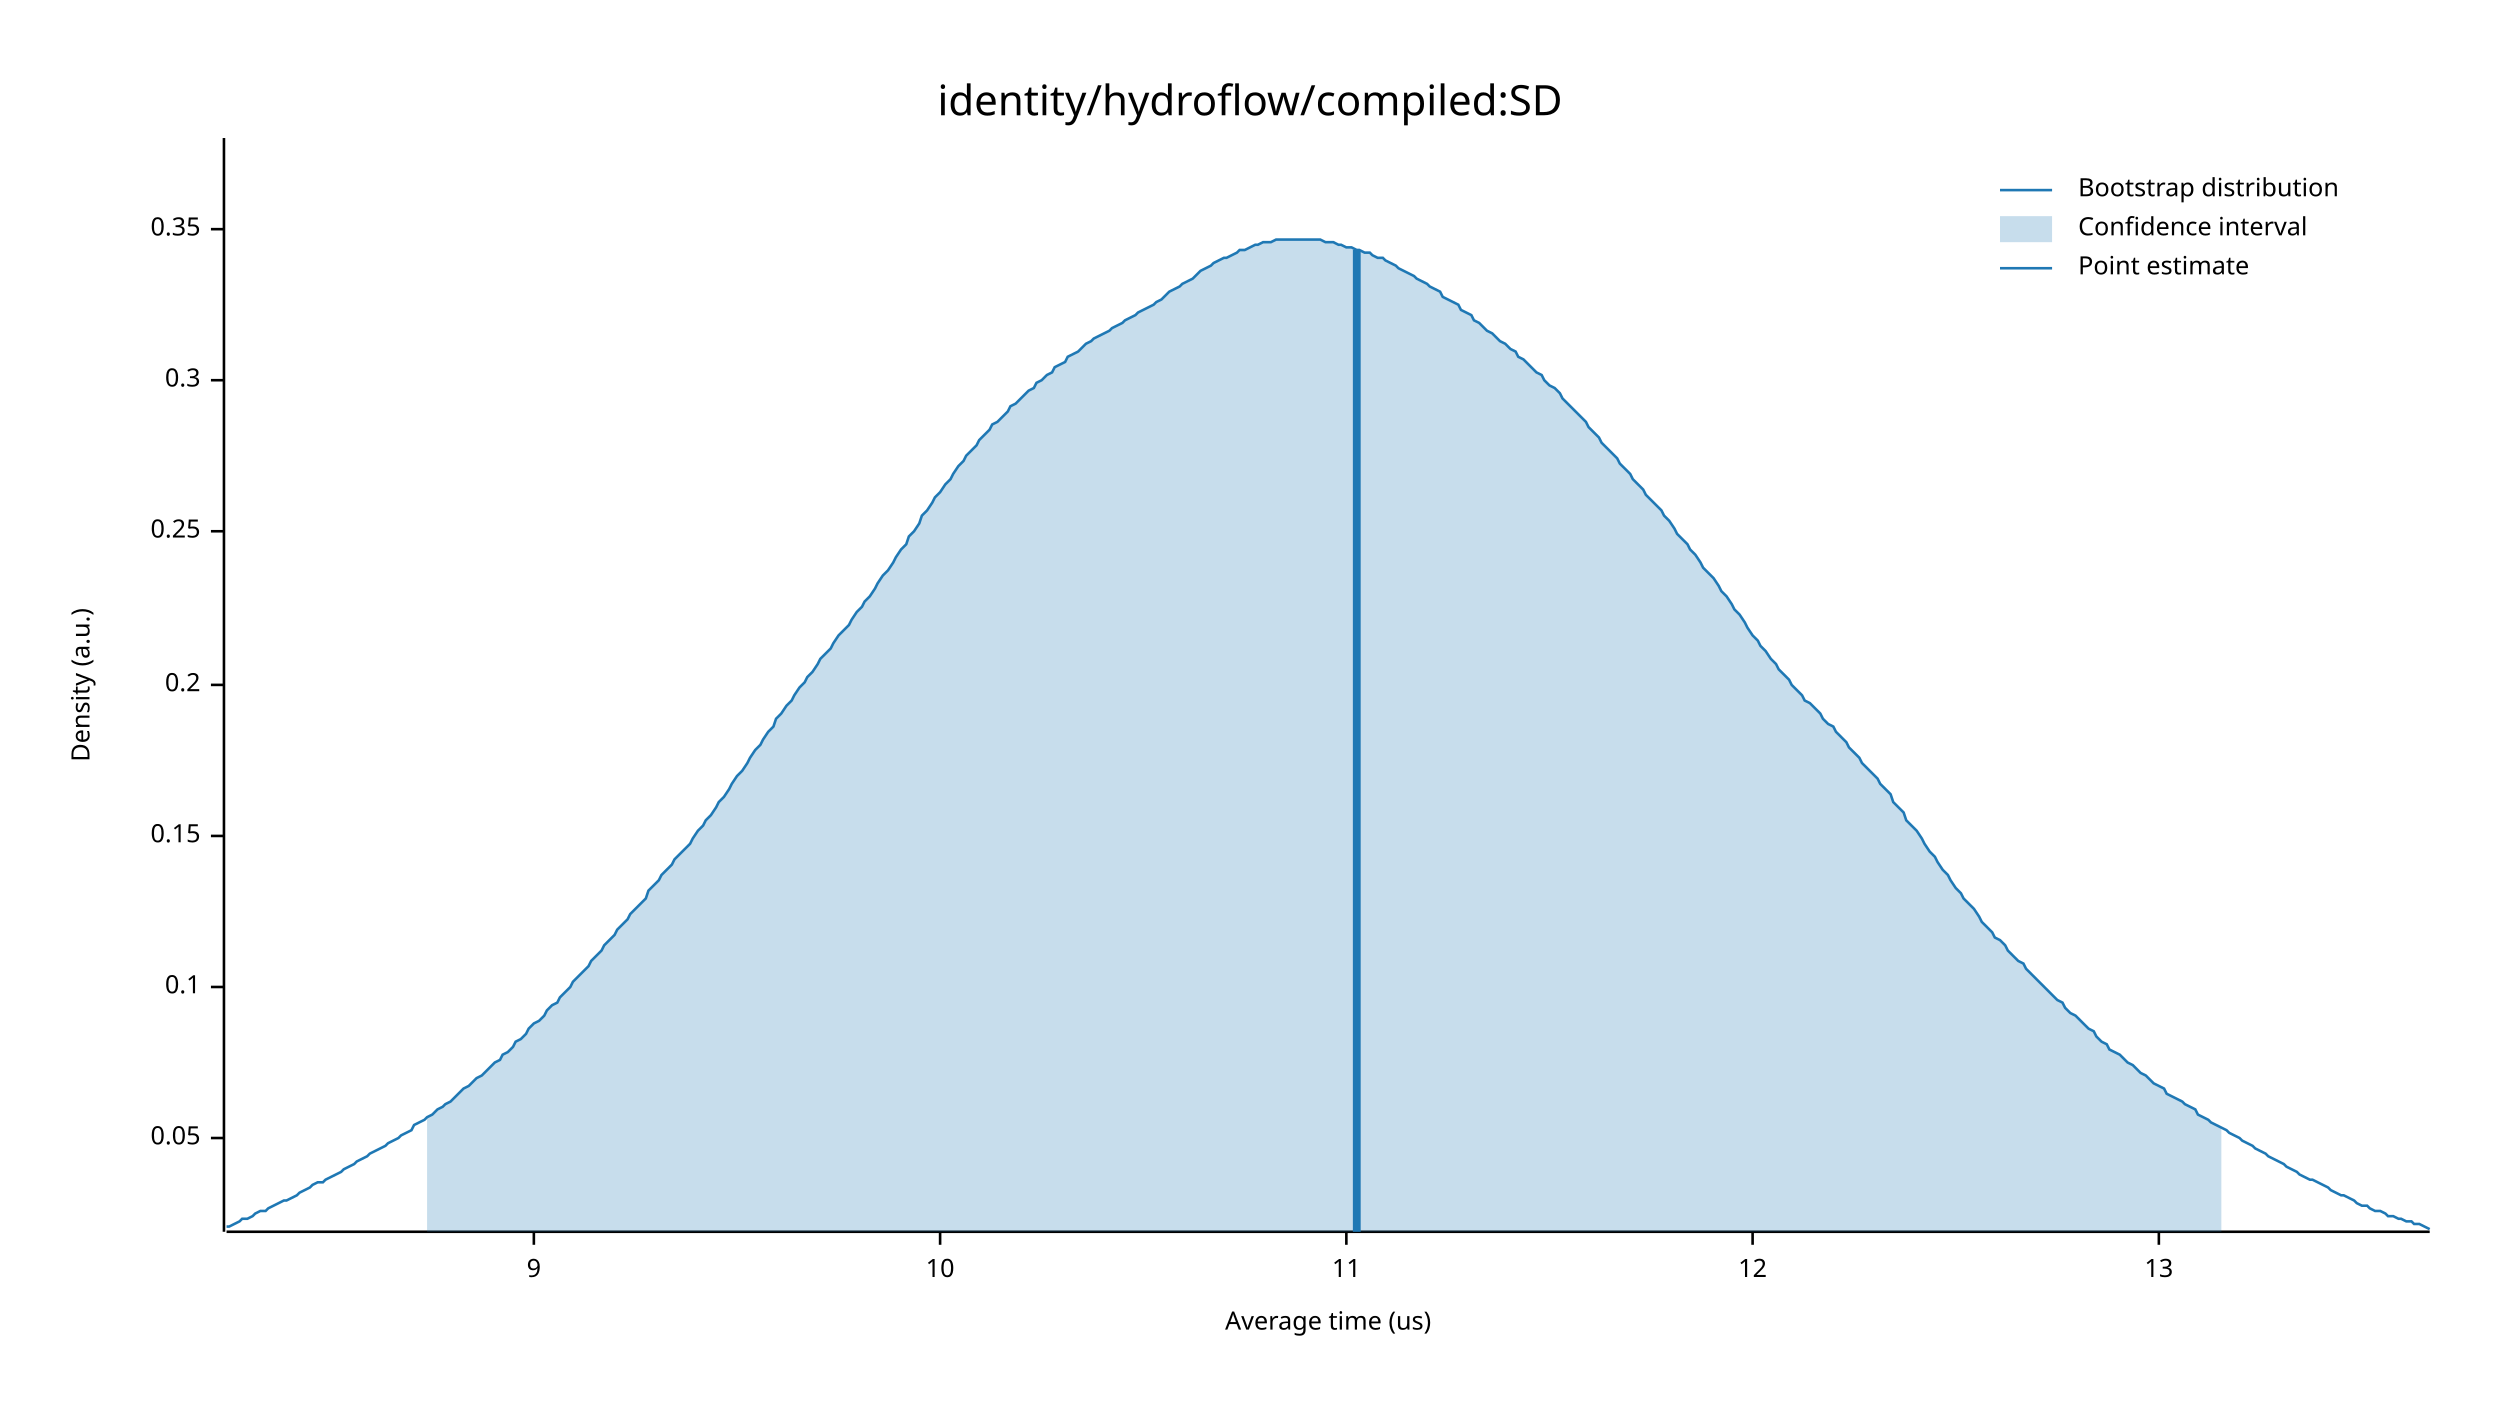
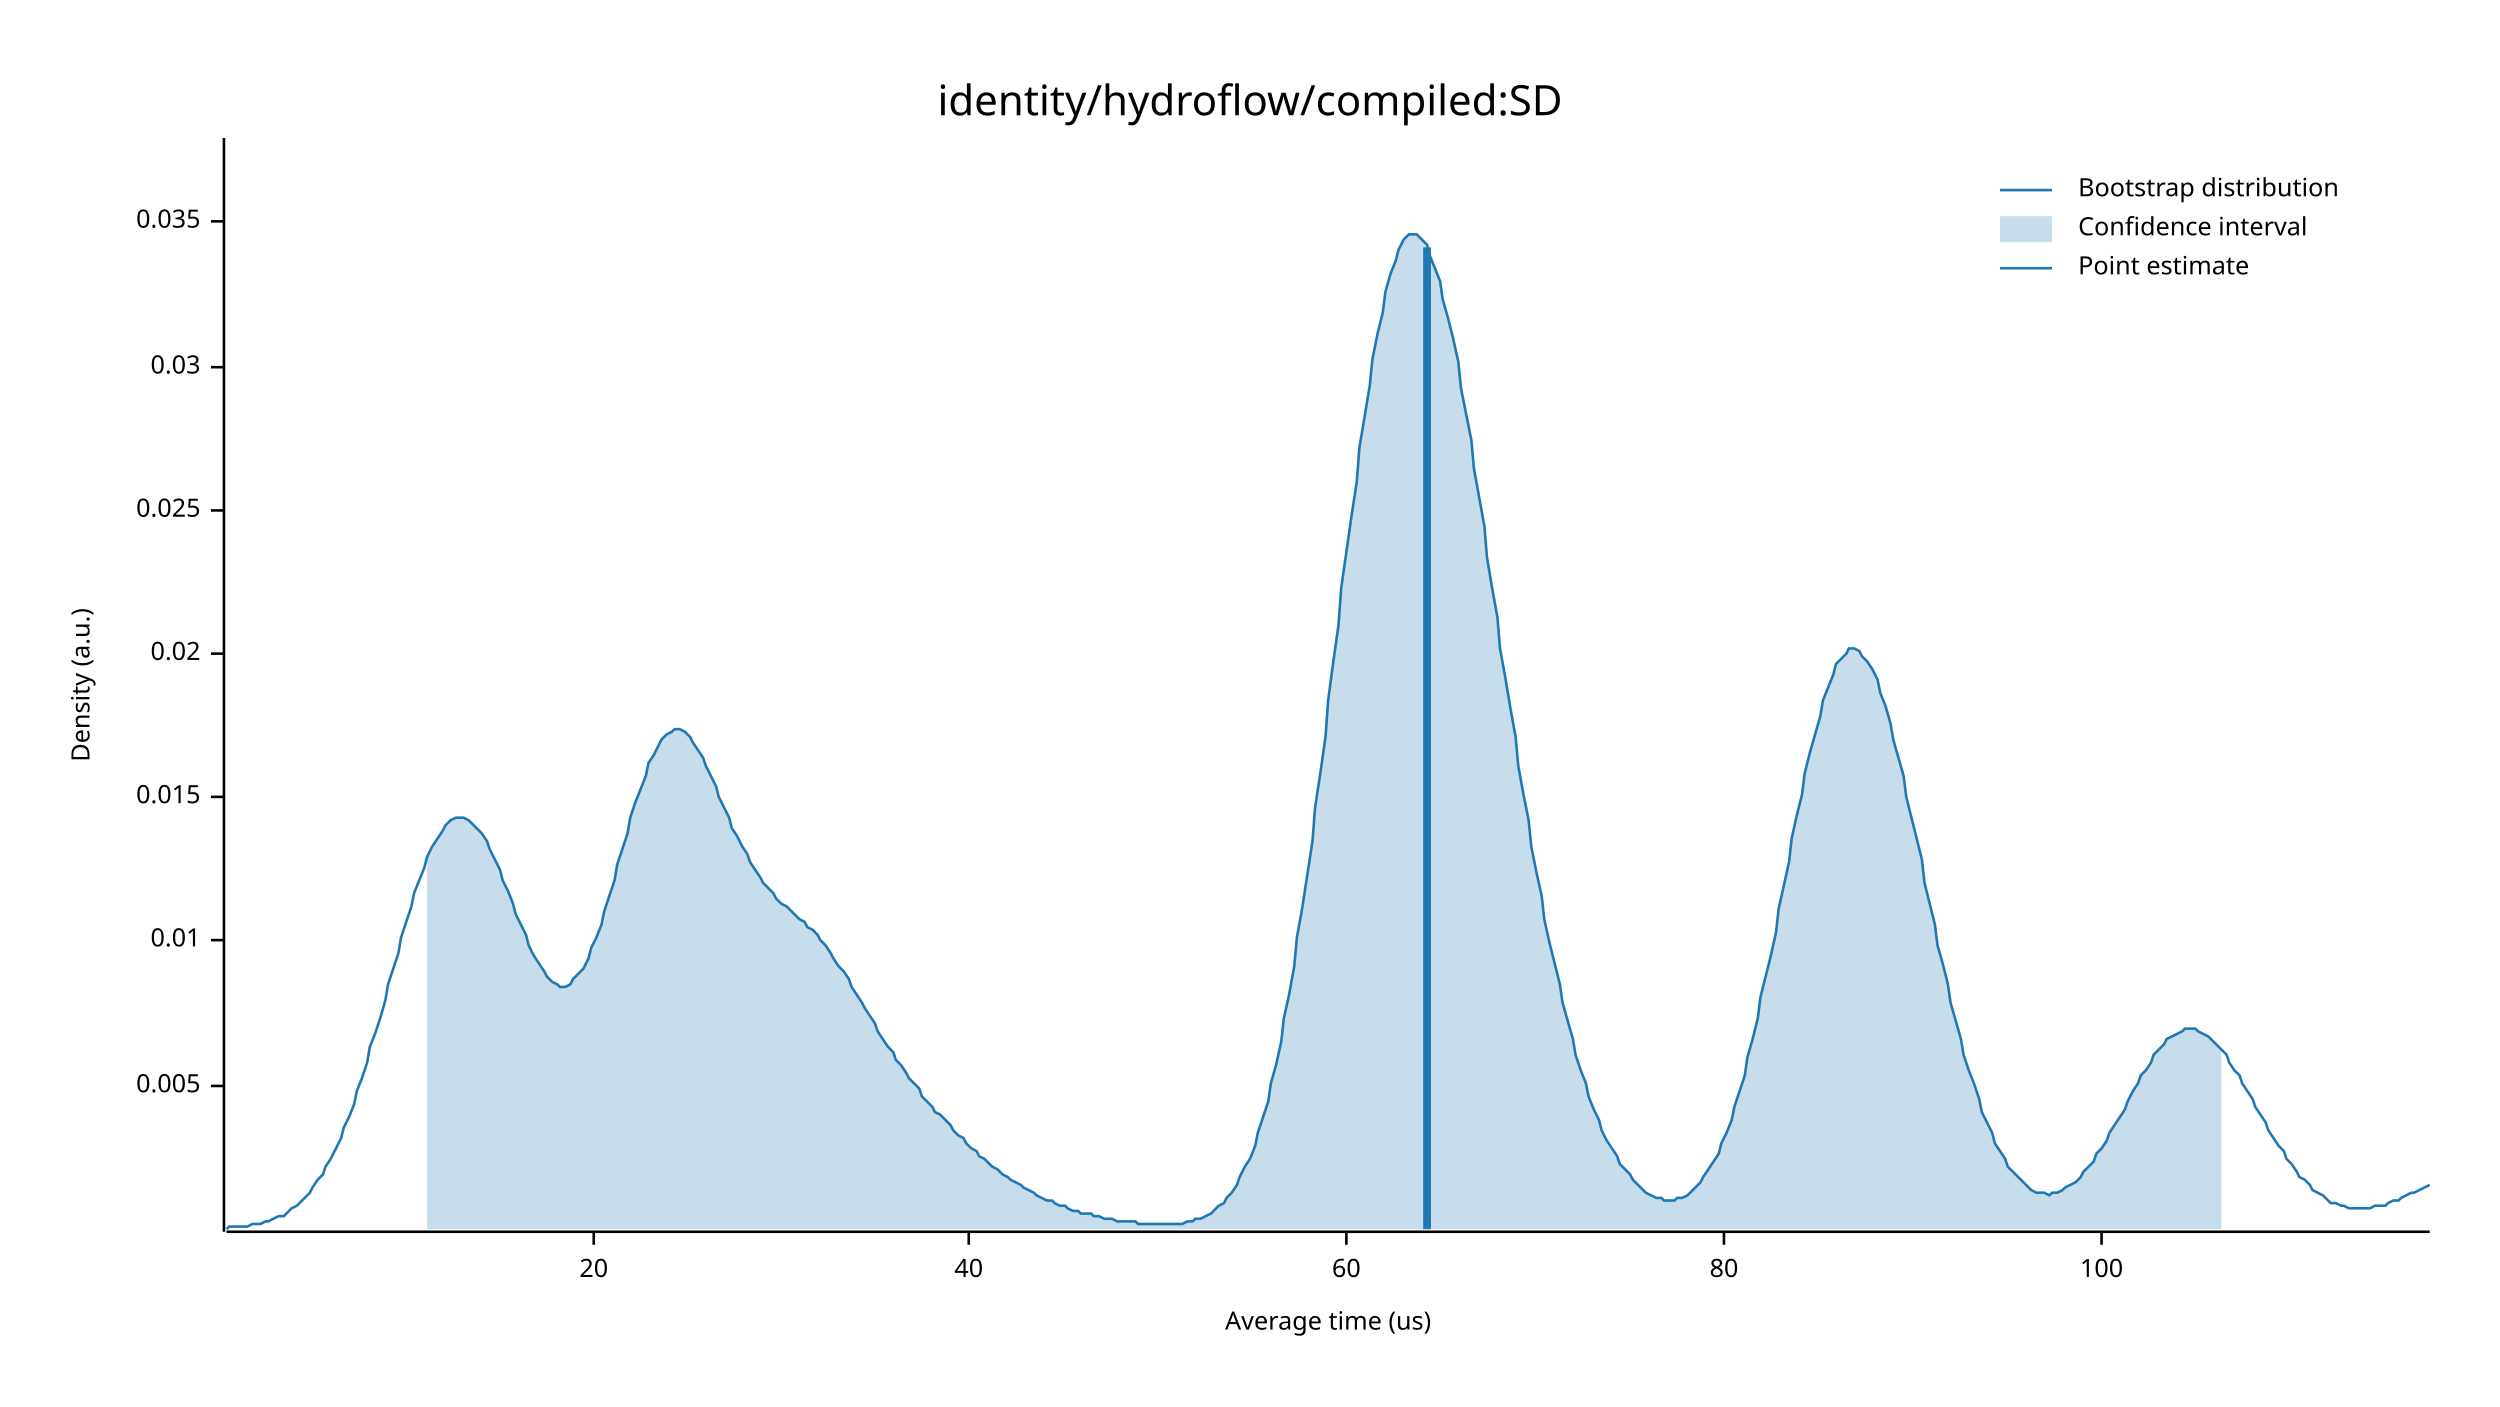
<svg xmlns="http://www.w3.org/2000/svg" width="960" height="540" viewBox="0 0 960 540">
  <text x="480" y="32" dy="0.76em" text-anchor="middle" font-family="sans-serif" font-size="16.129" opacity="1" fill="#000000">
identity/hydroflow/compiled:SD
</text>
  <text x="27" y="263" dy="0.76em" text-anchor="middle" font-family="sans-serif" font-size="9.677" opacity="1" fill="#000000" transform="rotate(270, 27, 263)">
Density (a.u.)
</text>
  <text x="510" y="513" dy="-0.5ex" text-anchor="middle" font-family="sans-serif" font-size="9.677" opacity="1" fill="#000000">
Average time (us)
</text>
  <polyline fill="none" opacity="1" stroke="#000000" stroke-width="1" points="86,53 86,473 " />
-   <text x="77" y="437" dy="0.5ex" text-anchor="end" font-family="sans-serif" font-size="9.677" opacity="1" fill="#000000">
- 0.05
+   <text x="77" y="417" dy="0.5ex" text-anchor="end" font-family="sans-serif" font-size="9.677" opacity="1" fill="#000000">
+ 0.005
</text>
-   <polyline fill="none" opacity="1" stroke="#000000" stroke-width="1" points="81,437 86,437 " />
-   <text x="77" y="379" dy="0.5ex" text-anchor="end" font-family="sans-serif" font-size="9.677" opacity="1" fill="#000000">
- 0.1
+   <polyline fill="none" opacity="1" stroke="#000000" stroke-width="1" points="81,417 86,417 " />
+   <text x="77" y="361" dy="0.5ex" text-anchor="end" font-family="sans-serif" font-size="9.677" opacity="1" fill="#000000">
+ 0.01
</text>
-   <polyline fill="none" opacity="1" stroke="#000000" stroke-width="1" points="81,379 86,379 " />
-   <text x="77" y="321" dy="0.5ex" text-anchor="end" font-family="sans-serif" font-size="9.677" opacity="1" fill="#000000">
- 0.15
+   <polyline fill="none" opacity="1" stroke="#000000" stroke-width="1" points="81,361 86,361 " />
+   <text x="77" y="306" dy="0.5ex" text-anchor="end" font-family="sans-serif" font-size="9.677" opacity="1" fill="#000000">
+ 0.015
</text>
-   <polyline fill="none" opacity="1" stroke="#000000" stroke-width="1" points="81,321 86,321 " />
-   <text x="77" y="263" dy="0.5ex" text-anchor="end" font-family="sans-serif" font-size="9.677" opacity="1" fill="#000000">
- 0.2
+   <polyline fill="none" opacity="1" stroke="#000000" stroke-width="1" points="81,306 86,306 " />
+   <text x="77" y="251" dy="0.5ex" text-anchor="end" font-family="sans-serif" font-size="9.677" opacity="1" fill="#000000">
+ 0.02
</text>
-   <polyline fill="none" opacity="1" stroke="#000000" stroke-width="1" points="81,263 86,263 " />
-   <text x="77" y="204" dy="0.5ex" text-anchor="end" font-family="sans-serif" font-size="9.677" opacity="1" fill="#000000">
- 0.25
+   <polyline fill="none" opacity="1" stroke="#000000" stroke-width="1" points="81,251 86,251 " />
+   <text x="77" y="196" dy="0.5ex" text-anchor="end" font-family="sans-serif" font-size="9.677" opacity="1" fill="#000000">
+ 0.025
</text>
-   <polyline fill="none" opacity="1" stroke="#000000" stroke-width="1" points="81,204 86,204 " />
-   <text x="77" y="146" dy="0.5ex" text-anchor="end" font-family="sans-serif" font-size="9.677" opacity="1" fill="#000000">
- 0.3
+   <polyline fill="none" opacity="1" stroke="#000000" stroke-width="1" points="81,196 86,196 " />
+   <text x="77" y="141" dy="0.5ex" text-anchor="end" font-family="sans-serif" font-size="9.677" opacity="1" fill="#000000">
+ 0.03
</text>
-   <polyline fill="none" opacity="1" stroke="#000000" stroke-width="1" points="81,146 86,146 " />
-   <text x="77" y="88" dy="0.5ex" text-anchor="end" font-family="sans-serif" font-size="9.677" opacity="1" fill="#000000">
- 0.35
+   <polyline fill="none" opacity="1" stroke="#000000" stroke-width="1" points="81,141 86,141 " />
+   <text x="77" y="85" dy="0.5ex" text-anchor="end" font-family="sans-serif" font-size="9.677" opacity="1" fill="#000000">
+ 0.035
</text>
-   <polyline fill="none" opacity="1" stroke="#000000" stroke-width="1" points="81,88 86,88 " />
+   <polyline fill="none" opacity="1" stroke="#000000" stroke-width="1" points="81,85 86,85 " />
  <polyline fill="none" opacity="1" stroke="#000000" stroke-width="1" points="87,473 933,473 " />
-   <text x="205" y="483" dy="0.76em" text-anchor="middle" font-family="sans-serif" font-size="9.677" opacity="1" fill="#000000">
- 9
+   <text x="228" y="483" dy="0.76em" text-anchor="middle" font-family="sans-serif" font-size="9.677" opacity="1" fill="#000000">
+ 20
</text>
-   <polyline fill="none" opacity="1" stroke="#000000" stroke-width="1" points="205,473 205,478 " />
-   <text x="361" y="483" dy="0.76em" text-anchor="middle" font-family="sans-serif" font-size="9.677" opacity="1" fill="#000000">
- 10
+   <polyline fill="none" opacity="1" stroke="#000000" stroke-width="1" points="228,473 228,478 " />
+   <text x="372" y="483" dy="0.76em" text-anchor="middle" font-family="sans-serif" font-size="9.677" opacity="1" fill="#000000">
+ 40
</text>
-   <polyline fill="none" opacity="1" stroke="#000000" stroke-width="1" points="361,473 361,478 " />
+   <polyline fill="none" opacity="1" stroke="#000000" stroke-width="1" points="372,473 372,478 " />
  <text x="517" y="483" dy="0.76em" text-anchor="middle" font-family="sans-serif" font-size="9.677" opacity="1" fill="#000000">
- 11
+ 60
</text>
  <polyline fill="none" opacity="1" stroke="#000000" stroke-width="1" points="517,473 517,478 " />
-   <text x="673" y="483" dy="0.76em" text-anchor="middle" font-family="sans-serif" font-size="9.677" opacity="1" fill="#000000">
- 12
+   <text x="662" y="483" dy="0.76em" text-anchor="middle" font-family="sans-serif" font-size="9.677" opacity="1" fill="#000000">
+ 80
</text>
-   <polyline fill="none" opacity="1" stroke="#000000" stroke-width="1" points="673,473 673,478 " />
-   <text x="829" y="483" dy="0.76em" text-anchor="middle" font-family="sans-serif" font-size="9.677" opacity="1" fill="#000000">
- 13
+   <polyline fill="none" opacity="1" stroke="#000000" stroke-width="1" points="662,473 662,478 " />
+   <text x="807" y="483" dy="0.76em" text-anchor="middle" font-family="sans-serif" font-size="9.677" opacity="1" fill="#000000">
+ 100
</text>
-   <polyline fill="none" opacity="1" stroke="#000000" stroke-width="1" points="829,473 829,478 " />
-   <polyline fill="none" opacity="1" stroke="#1F78B4" stroke-width="1" points="87,471 88,471 90,470 92,469 93,468 95,468 97,467 98,466 100,465 102,465 103,464 105,463 107,462 109,461 110,461 112,460 114,459 115,458 117,457 119,456 120,455 122,454 124,454 125,453 127,452 129,451 131,450 132,449 134,448 136,447 137,446 139,445 141,444 142,443 144,442 146,441 148,440 149,439 151,438 153,437 154,436 156,435 158,434 159,432 161,431 163,430 164,429 166,428 168,426 170,425 171,424 173,423 175,421 176,420 178,418 180,417 181,416 183,414 185,413 187,411 188,410 190,408 192,407 193,405 195,404 197,402 198,400 200,399 202,397 203,395 205,393 207,392 209,390 210,388 212,386 214,385 215,383 217,381 219,379 220,377 222,375 224,373 226,371 227,369 229,367 231,365 232,363 234,361 236,359 237,357 239,355 241,353 242,351 244,349 246,347 248,345 249,342 251,340 253,338 254,336 256,334 258,332 259,330 261,328 263,326 265,324 266,322 268,319 270,317 271,315 273,313 275,310 276,308 278,306 280,303 281,301 283,298 285,296 287,293 288,291 290,288 292,286 293,284 295,281 297,279 298,276 300,274 302,271 304,269 305,267 307,264 309,262 310,260 312,258 314,255 315,253 317,251 319,249 320,247 322,244 324,242 326,240 327,238 329,235 331,233 332,231 334,229 336,226 337,224 339,221 341,219 343,216 344,214 346,211 348,209 349,206 351,204 353,201 354,198 356,196 358,193 359,191 361,189 363,186 365,184 366,182 368,179 370,177 371,175 373,173 375,171 376,169 378,167 380,165 381,163 383,162 385,160 387,158 388,156 390,155 392,153 393,152 395,150 397,149 398,147 400,146 402,144 404,143 405,141 407,140 409,139 410,137 412,136 414,135 415,134 417,132 419,131 420,130 422,129 424,128 426,127 427,126 429,125 431,124 432,123 434,122 436,121 437,120 439,119 441,118 443,117 444,116 446,115 448,113 449,112 451,111 453,110 454,109 456,108 458,107 459,106 461,104 463,103 465,102 466,101 468,100 470,99 471,99 473,98 475,97 476,96 478,96 480,95 482,94 483,94 485,93 487,93 488,93 490,92 492,92 493,92 495,92 497,92 498,92 500,92 502,92 504,92 505,92 507,92 509,93 510,93 512,93 514,94 515,94 517,95 519,95 521,96 522,96 524,97 526,97 527,98 529,99 531,99 532,100 534,101 536,102 537,103 539,104 541,105 543,106 544,107 546,108 548,109 549,110 551,111 553,112 554,114 556,115 558,116 560,117 561,119 563,120 565,121 566,123 568,124 570,126 571,127 573,128 575,130 576,131 578,132 580,134 582,135 583,137 585,138 587,140 588,141 590,143 592,144 593,146 595,148 597,149 599,151 600,153 602,155 604,157 605,158 607,160 609,162 610,164 612,166 614,168 615,170 617,172 619,174 621,176 622,178 624,180 626,182 627,184 629,186 631,188 632,190 634,192 636,194 638,196 639,198 641,200 643,203 644,205 646,207 648,209 649,211 651,213 653,216 654,218 656,220 658,222 660,225 661,227 663,229 665,232 666,234 668,236 670,239 671,241 673,244 675,246 676,248 678,250 680,253 682,255 683,257 685,259 687,261 688,263 690,265 692,267 693,269 695,270 697,272 699,274 700,276 702,278 704,279 705,281 707,283 709,285 710,287 712,289 714,291 715,293 717,295 719,297 721,299 722,301 724,303 726,305 727,308 729,310 731,312 732,315 734,317 736,319 738,322 739,324 741,327 743,329 744,331 746,334 748,336 749,338 751,341 753,343 754,345 756,347 758,349 760,352 761,354 763,356 765,358 766,360 768,361 770,363 771,365 773,367 775,369 777,370 778,372 780,374 782,376 783,377 785,379 787,381 788,382 790,384 792,385 793,387 795,389 797,390 799,392 800,393 802,395 804,396 805,398 807,400 809,401 810,403 812,404 814,405 816,407 817,408 819,409 821,411 822,412 824,413 826,415 827,416 829,417 831,418 832,420 834,421 836,422 838,423 839,424 841,425 843,426 844,428 846,429 848,430 849,431 851,432 853,433 855,434 856,435 858,436 860,437 861,438 863,439 865,440 866,441 868,442 870,443 871,444 873,445 875,446 877,447 878,448 880,449 882,450 883,451 885,452 887,453 888,453 890,454 892,455 894,456 895,457 897,458 899,459 900,459 902,460 904,461 905,462 907,463 909,463 910,464 912,465 914,465 916,466 917,467 919,467 921,468 922,468 924,469 926,469 927,470 929,470 931,471 933,472 " />
-   <polygon opacity="0.25" fill="#1F78B4" points="164,429 166,428 168,426 170,425 171,424 173,423 175,421 176,420 178,418 180,417 181,416 183,414 185,413 187,411 188,410 190,408 192,407 193,405 195,404 197,402 198,400 200,399 202,397 203,395 205,393 207,392 209,390 210,388 212,386 214,385 215,383 217,381 219,379 220,377 222,375 224,373 226,371 227,369 229,367 231,365 232,363 234,361 236,359 237,357 239,355 241,353 242,351 244,349 246,347 248,345 249,342 251,340 253,338 254,336 256,334 258,332 259,330 261,328 263,326 265,324 266,322 268,319 270,317 271,315 273,313 275,310 276,308 278,306 280,303 281,301 283,298 285,296 287,293 288,291 290,288 292,286 293,284 295,281 297,279 298,276 300,274 302,271 304,269 305,267 307,264 309,262 310,260 312,258 314,255 315,253 317,251 319,249 320,247 322,244 324,242 326,240 327,238 329,235 331,233 332,231 334,229 336,226 337,224 339,221 341,219 343,216 344,214 346,211 348,209 349,206 351,204 353,201 354,198 356,196 358,193 359,191 361,189 363,186 365,184 366,182 368,179 370,177 371,175 373,173 375,171 376,169 378,167 380,165 381,163 383,162 385,160 387,158 388,156 390,155 392,153 393,152 395,150 397,149 398,147 400,146 402,144 404,143 405,141 407,140 409,139 410,137 412,136 414,135 415,134 417,132 419,131 420,130 422,129 424,128 426,127 427,126 429,125 431,124 432,123 434,122 436,121 437,120 439,119 441,118 443,117 444,116 446,115 448,113 449,112 451,111 453,110 454,109 456,108 458,107 459,106 461,104 463,103 465,102 466,101 468,100 470,99 471,99 473,98 475,97 476,96 478,96 480,95 482,94 483,94 485,93 487,93 488,93 490,92 492,92 493,92 495,92 497,92 498,92 500,92 502,92 504,92 505,92 507,92 509,93 510,93 512,93 514,94 515,94 517,95 519,95 521,96 522,96 524,97 526,97 527,98 529,99 531,99 532,100 534,101 536,102 537,103 539,104 541,105 543,106 544,107 546,108 548,109 549,110 551,111 553,112 554,114 556,115 558,116 560,117 561,119 563,120 565,121 566,123 568,124 570,126 571,127 573,128 575,130 576,131 578,132 580,134 582,135 583,137 585,138 587,140 588,141 590,143 592,144 593,146 595,148 597,149 599,151 600,153 602,155 604,157 605,158 607,160 609,162 610,164 612,166 614,168 615,170 617,172 619,174 621,176 622,178 624,180 626,182 627,184 629,186 631,188 632,190 634,192 636,194 638,196 639,198 641,200 643,203 644,205 646,207 648,209 649,211 651,213 653,216 654,218 656,220 658,222 660,225 661,227 663,229 665,232 666,234 668,236 670,239 671,241 673,244 675,246 676,248 678,250 680,253 682,255 683,257 685,259 687,261 688,263 690,265 692,267 693,269 695,270 697,272 699,274 700,276 702,278 704,279 705,281 707,283 709,285 710,287 712,289 714,291 715,293 717,295 719,297 721,299 722,301 724,303 726,305 727,308 729,310 731,312 732,315 734,317 736,319 738,322 739,324 741,327 743,329 744,331 746,334 748,336 749,338 751,341 753,343 754,345 756,347 758,349 760,352 761,354 763,356 765,358 766,360 768,361 770,363 771,365 773,367 775,369 777,370 778,372 780,374 782,376 783,377 785,379 787,381 788,382 790,384 792,385 793,387 795,389 797,390 799,392 800,393 802,395 804,396 805,398 807,400 809,401 810,403 812,404 814,405 816,407 817,408 819,409 821,411 822,412 824,413 826,415 827,416 829,417 831,418 832,420 834,421 836,422 838,423 839,424 841,425 843,426 844,428 846,429 848,430 849,431 851,432 853,433 853,473 164,473 " />
-   <polyline fill="none" opacity="1" stroke="#1F78B4" stroke-width="3" points="521,473 521,96 " />
+   <polyline fill="none" opacity="1" stroke="#000000" stroke-width="1" points="807,473 807,478 " />
+   <polyline fill="none" opacity="1" stroke="#1F78B4" stroke-width="1" points="87,472 88,471 90,471 92,471 93,471 95,471 97,470 98,470 100,470 102,469 103,469 105,468 107,467 109,467 110,466 112,464 114,463 115,462 117,460 119,458 120,456 122,453 124,451 125,448 127,445 129,441 131,437 132,433 134,429 136,424 137,419 139,414 141,408 142,402 144,397 146,391 148,384 149,378 151,372 153,366 154,360 156,354 158,348 159,343 161,338 163,333 164,329 166,325 168,322 170,319 171,317 173,315 175,314 176,314 178,314 180,315 181,316 183,318 185,320 187,323 188,326 190,330 192,334 193,338 195,342 197,347 198,351 200,355 202,359 203,363 205,367 207,370 209,373 210,375 212,377 214,378 215,379 217,379 219,378 220,376 222,374 224,372 226,368 227,364 229,360 231,355 232,350 234,344 236,338 237,332 239,326 241,320 242,314 244,308 246,303 248,298 249,293 251,290 253,286 254,284 256,282 258,281 259,280 261,280 263,281 265,283 266,285 268,288 270,291 271,294 273,298 275,302 276,306 278,310 280,314 281,318 283,321 285,325 287,328 288,331 290,334 292,337 293,339 295,341 297,343 298,345 300,347 302,348 304,350 305,351 307,353 309,354 310,356 312,357 314,359 315,361 317,363 319,366 320,368 322,371 324,373 326,376 327,379 329,382 331,385 332,387 334,390 336,393 337,396 339,399 341,402 343,404 344,407 346,409 348,412 349,414 351,416 353,418 354,421 356,423 358,425 359,427 361,428 363,430 365,432 366,434 368,436 370,437 371,439 373,441 375,442 376,444 378,445 380,447 381,448 383,449 385,451 387,452 388,453 390,454 392,455 393,456 395,457 397,458 398,459 400,460 402,461 404,461 405,462 407,463 409,463 410,464 412,465 414,465 415,466 417,466 419,466 420,467 422,467 424,468 426,468 427,468 429,469 431,469 432,469 434,469 436,469 437,470 439,470 441,470 443,470 444,470 446,470 448,470 449,470 451,470 453,470 454,470 456,469 458,469 459,468 461,468 463,467 465,466 466,465 468,463 470,462 471,460 473,458 475,455 476,452 478,448 480,445 482,440 483,435 485,429 487,423 488,416 490,409 492,400 493,391 495,382 497,371 498,360 500,349 502,336 504,323 505,310 507,297 509,283 510,269 512,254 514,240 515,226 517,212 519,198 521,185 522,172 524,160 526,148 527,138 529,128 531,120 532,112 534,105 536,100 537,96 539,92 541,90 543,90 544,90 546,92 548,94 549,98 551,103 553,108 554,115 556,122 558,130 560,139 561,149 563,159 565,169 566,180 568,191 570,202 571,214 573,226 575,237 576,249 578,260 580,272 582,283 583,294 585,305 587,315 588,325 590,335 592,344 593,353 595,362 597,370 599,378 600,385 602,392 604,399 605,405 607,411 609,416 610,421 612,426 614,430 615,434 617,438 619,441 621,444 622,447 624,449 626,451 627,453 629,455 631,457 632,458 634,459 636,460 638,460 639,461 641,461 643,461 644,460 646,460 648,459 649,458 651,456 653,454 654,452 656,449 658,446 660,443 661,439 663,435 665,430 666,425 668,419 670,413 671,406 673,399 675,391 676,383 678,375 680,367 682,358 683,349 685,340 687,331 688,322 690,313 692,305 693,297 695,289 697,282 699,275 700,269 702,264 704,259 705,255 707,253 709,251 710,249 712,249 714,250 715,252 717,254 719,257 721,261 722,266 724,271 726,278 727,284 729,291 731,298 732,306 734,314 736,322 738,330 739,339 741,347 743,355 744,363 746,370 748,378 749,385 751,392 753,399 754,405 756,411 758,416 760,422 761,427 763,431 765,435 766,439 768,442 770,445 771,448 773,450 775,452 777,454 778,455 780,457 782,458 783,458 785,458 787,459 788,458 790,458 792,457 793,456 795,455 797,454 799,452 800,450 802,448 804,446 805,443 807,441 809,438 810,435 812,432 814,429 816,426 817,423 819,419 821,416 822,413 824,411 826,408 827,405 829,403 831,401 832,399 834,398 836,397 838,396 839,395 841,395 843,395 844,396 846,397 848,398 849,399 851,401 853,403 855,405 856,408 858,411 860,413 861,416 863,419 865,422 866,425 868,428 870,431 871,434 873,437 875,440 877,442 878,445 880,447 882,450 883,452 885,453 887,455 888,457 890,458 892,459 894,461 895,462 897,462 899,463 900,463 902,464 904,464 905,464 907,464 909,464 910,464 912,463 914,463 916,463 917,462 919,461 921,461 922,460 924,459 926,458 927,458 929,457 931,456 933,455 " />
+   <polygon opacity="0.25" fill="#1F78B4" points="164,329 166,325 168,322 170,319 171,317 173,315 175,314 176,314 178,314 180,315 181,316 183,318 185,320 187,323 188,326 190,330 192,334 193,338 195,342 197,347 198,351 200,355 202,359 203,363 205,367 207,370 209,373 210,375 212,377 214,378 215,379 217,379 219,378 220,376 222,374 224,372 226,368 227,364 229,360 231,355 232,350 234,344 236,338 237,332 239,326 241,320 242,314 244,308 246,303 248,298 249,293 251,290 253,286 254,284 256,282 258,281 259,280 261,280 263,281 265,283 266,285 268,288 270,291 271,294 273,298 275,302 276,306 278,310 280,314 281,318 283,321 285,325 287,328 288,331 290,334 292,337 293,339 295,341 297,343 298,345 300,347 302,348 304,350 305,351 307,353 309,354 310,356 312,357 314,359 315,361 317,363 319,366 320,368 322,371 324,373 326,376 327,379 329,382 331,385 332,387 334,390 336,393 337,396 339,399 341,402 343,404 344,407 346,409 348,412 349,414 351,416 353,418 354,421 356,423 358,425 359,427 361,428 363,430 365,432 366,434 368,436 370,437 371,439 373,441 375,442 376,444 378,445 380,447 381,448 383,449 385,451 387,452 388,453 390,454 392,455 393,456 395,457 397,458 398,459 400,460 402,461 404,461 405,462 407,463 409,463 410,464 412,465 414,465 415,466 417,466 419,466 420,467 422,467 424,468 426,468 427,468 429,469 431,469 432,469 434,469 436,469 437,470 439,470 441,470 443,470 444,470 446,470 448,470 449,470 451,470 453,470 454,470 456,469 458,469 459,468 461,468 463,467 465,466 466,465 468,463 470,462 471,460 473,458 475,455 476,452 478,448 480,445 482,440 483,435 485,429 487,423 488,416 490,409 492,400 493,391 495,382 497,371 498,360 500,349 502,336 504,323 505,310 507,297 509,283 510,269 512,254 514,240 515,226 517,212 519,198 521,185 522,172 524,160 526,148 527,138 529,128 531,120 532,112 534,105 536,100 537,96 539,92 541,90 543,90 544,90 546,92 548,94 549,98 551,103 553,108 554,115 556,122 558,130 560,139 561,149 563,159 565,169 566,180 568,191 570,202 571,214 573,226 575,237 576,249 578,260 580,272 582,283 583,294 585,305 587,315 588,325 590,335 592,344 593,353 595,362 597,370 599,378 600,385 602,392 604,399 605,405 607,411 609,416 610,421 612,426 614,430 615,434 617,438 619,441 621,444 622,447 624,449 626,451 627,453 629,455 631,457 632,458 634,459 636,460 638,460 639,461 641,461 643,461 644,460 646,460 648,459 649,458 651,456 653,454 654,452 656,449 658,446 660,443 661,439 663,435 665,430 666,425 668,419 670,413 671,406 673,399 675,391 676,383 678,375 680,367 682,358 683,349 685,340 687,331 688,322 690,313 692,305 693,297 695,289 697,282 699,275 700,269 702,264 704,259 705,255 707,253 709,251 710,249 712,249 714,250 715,252 717,254 719,257 721,261 722,266 724,271 726,278 727,284 729,291 731,298 732,306 734,314 736,322 738,330 739,339 741,347 743,355 744,363 746,370 748,378 749,385 751,392 753,399 754,405 756,411 758,416 760,422 761,427 763,431 765,435 766,439 768,442 770,445 771,448 773,450 775,452 777,454 778,455 780,457 782,458 783,458 785,458 787,459 788,458 790,458 792,457 793,456 795,455 797,454 799,452 800,450 802,448 804,446 805,443 807,441 809,438 810,435 812,432 814,429 816,426 817,423 819,419 821,416 822,413 824,411 826,408 827,405 829,403 831,401 832,399 834,398 836,397 838,396 839,395 841,395 843,395 844,396 846,397 848,398 849,399 851,401 853,403 853,472 164,472 " />
+   <polyline fill="none" opacity="1" stroke="#1F78B4" stroke-width="3" points="548,472 548,95 " />
  <text x="798" y="68" dy="0.76em" text-anchor="start" font-family="sans-serif" font-size="9.677" opacity="1" fill="#000000">
Bootstrap distribution
</text>
  <text x="798" y="83" dy="0.76em" text-anchor="start" font-family="sans-serif" font-size="9.677" opacity="1" fill="#000000">
Confidence interval
</text>
  <text x="798" y="98" dy="0.76em" text-anchor="start" font-family="sans-serif" font-size="9.677" opacity="1" fill="#000000">
Point estimate
</text>
  <polyline fill="none" opacity="1" stroke="#1F78B4" stroke-width="1" points="768,73 788,73 " />
  <rect x="768" y="83" width="20" height="10" opacity="0.25" fill="#1F78B4" stroke="none" />
  <polyline fill="none" opacity="1" stroke="#1F78B4" stroke-width="1" points="768,103 788,103 " />
</svg>
